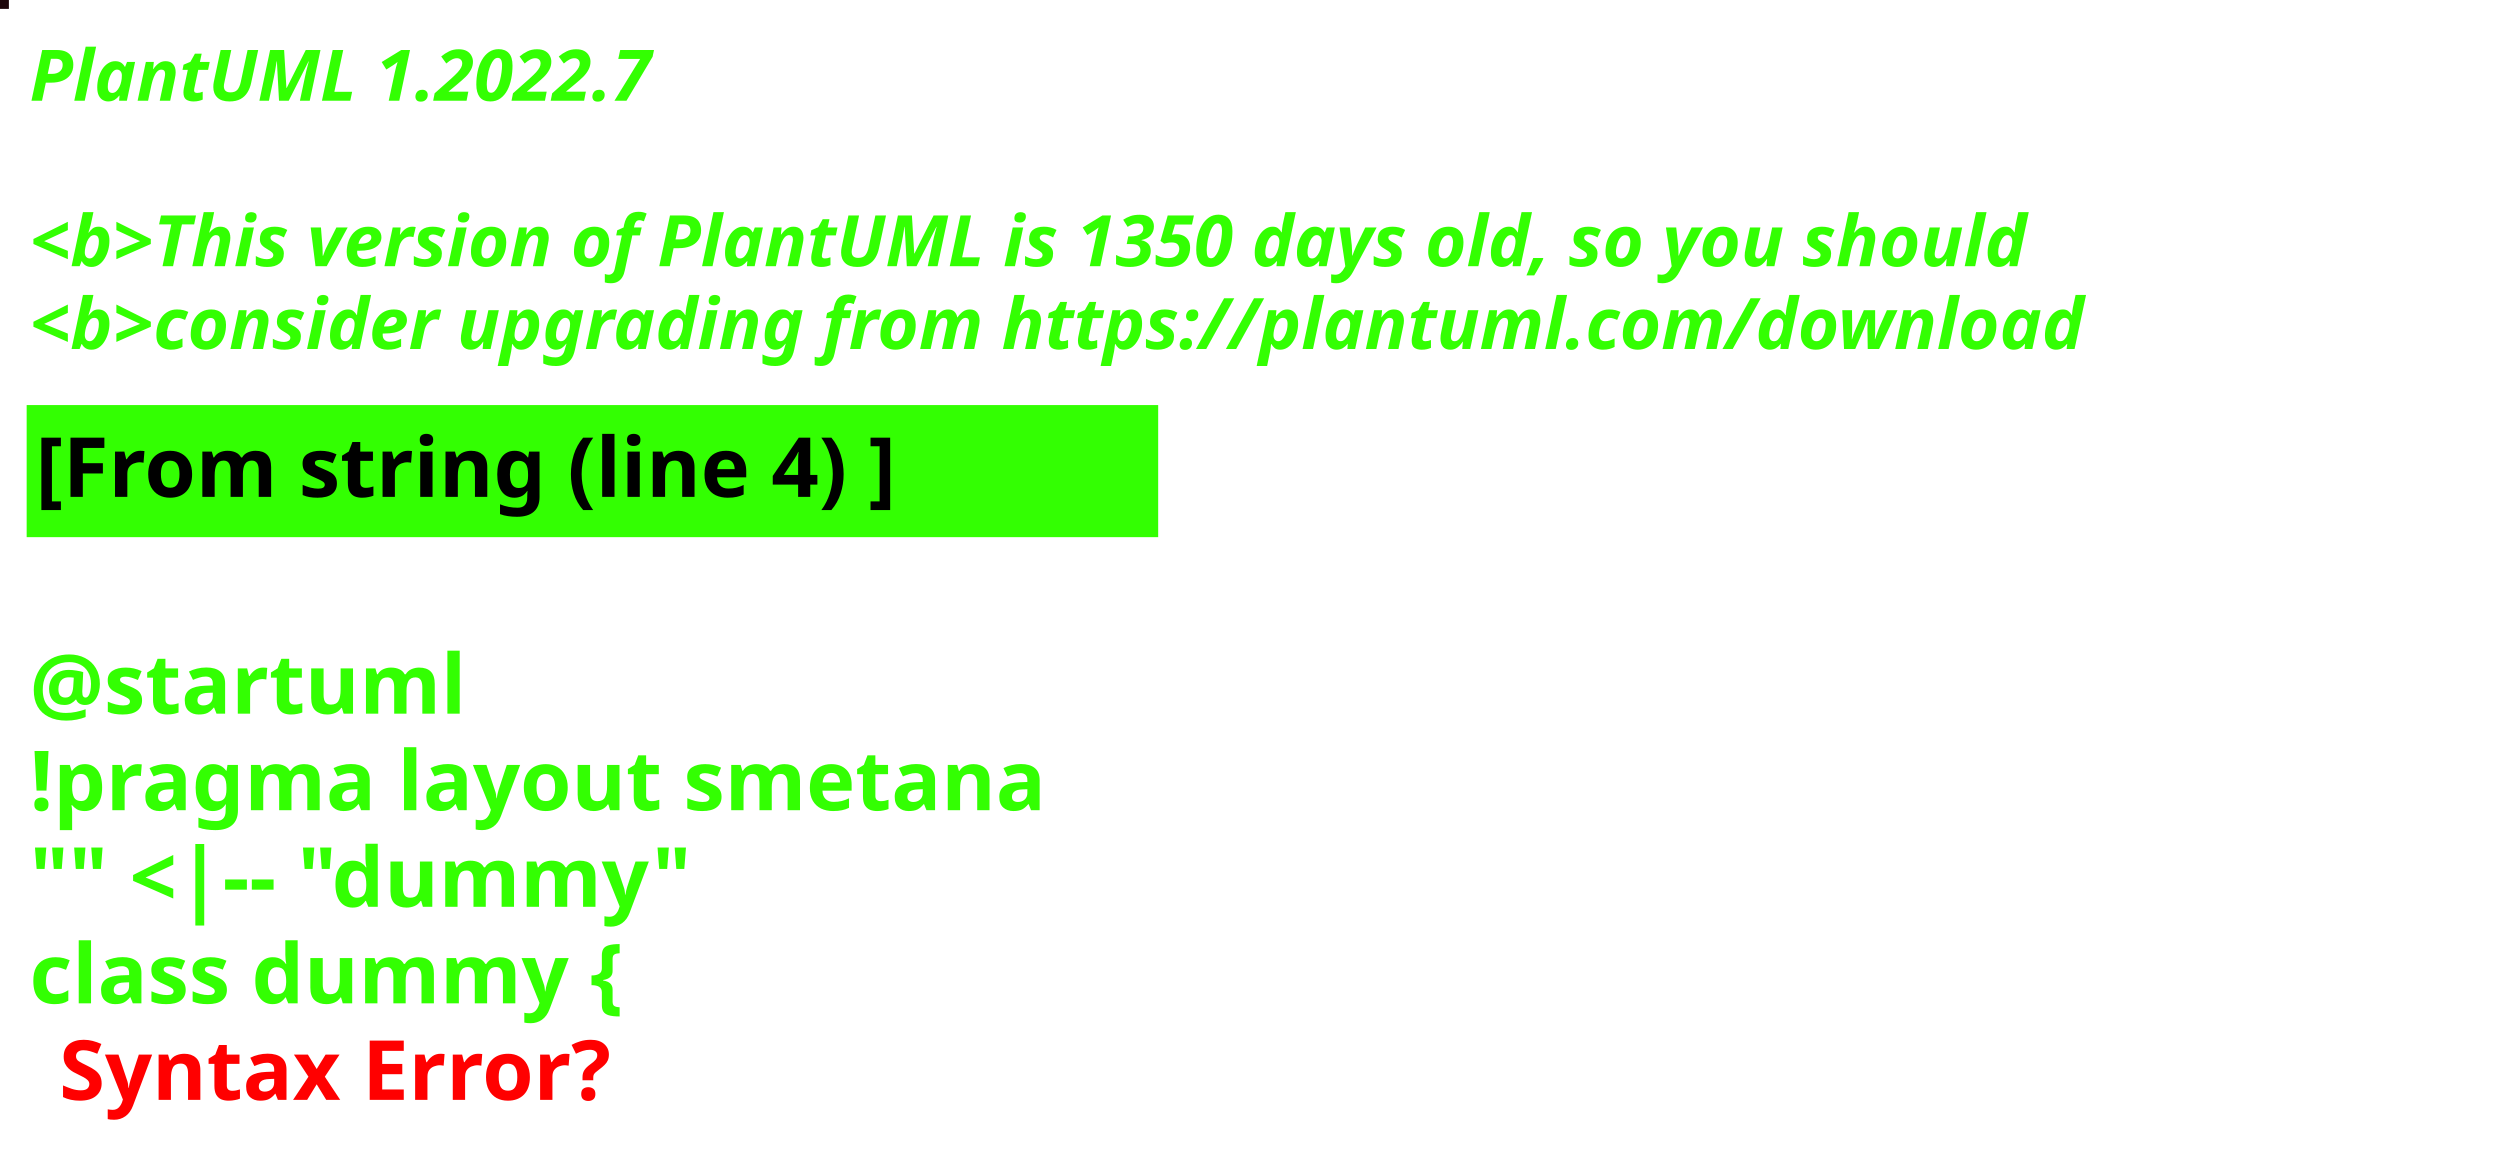
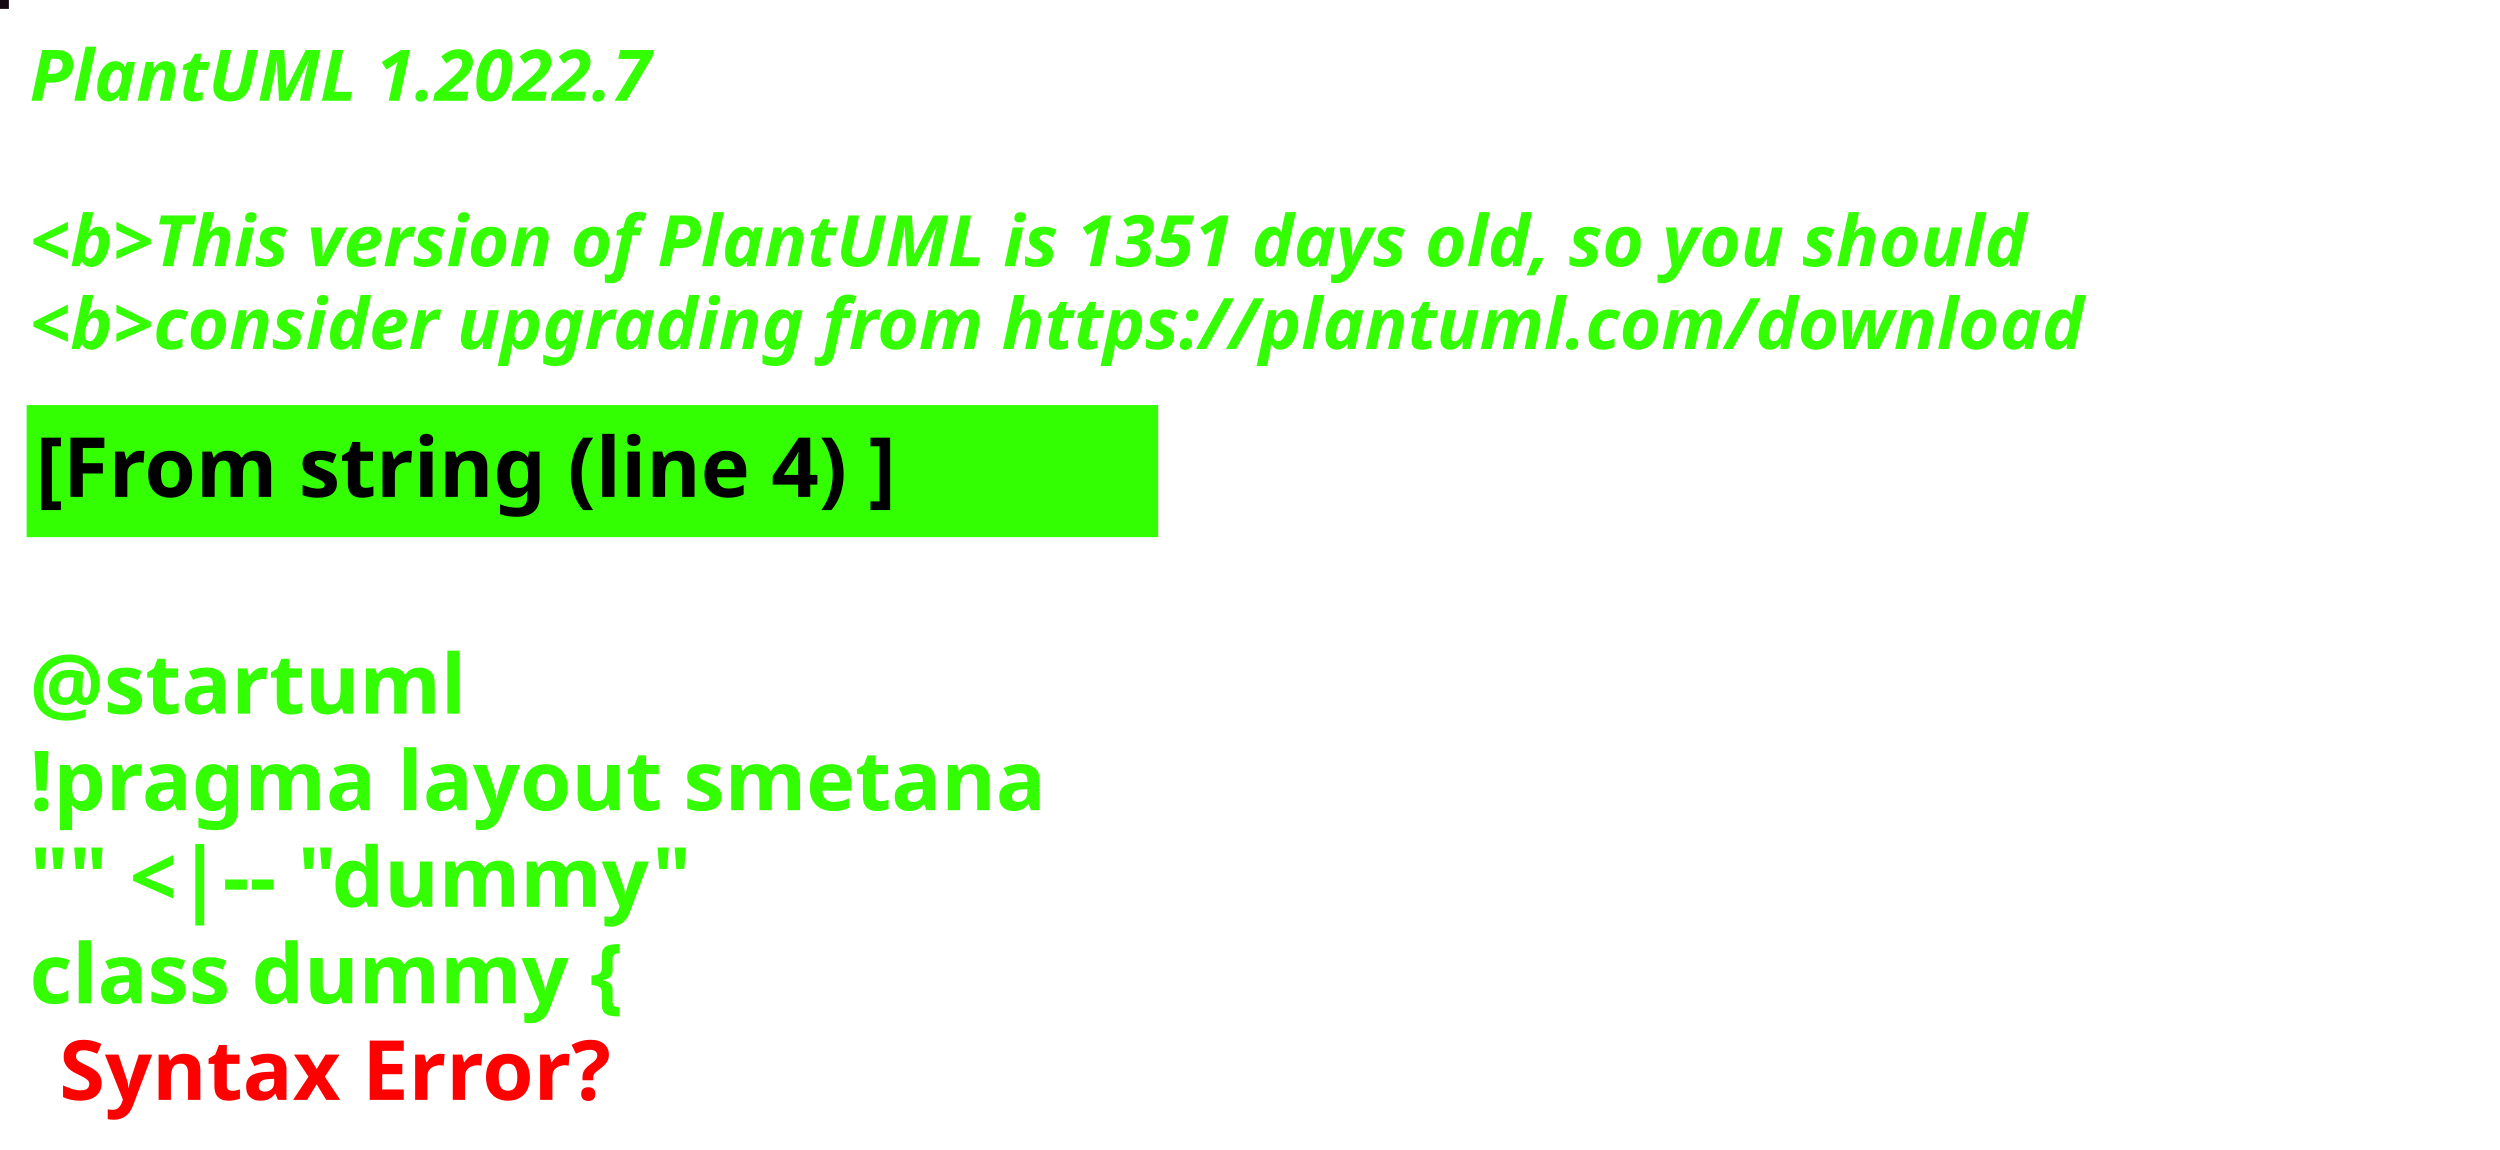
<svg xmlns="http://www.w3.org/2000/svg" contentStyleType="text/css" height="194px" preserveAspectRatio="none" style="width:422px;height:194px;background:#000000;" version="1.1" viewBox="0 0 422 194" width="422px" zoomAndPan="magnify">
  <defs />
  <g>
-     <rect fill="#1D050A" height="1" style="stroke:#1D050A;stroke-width:1.0;" width="1" x="0" y="0" />
+     <rect fill="#160811" height="1" style="stroke:#160811;stroke-width:1.0;" width="1" x="0" y="0" />
    <text fill="#33FF02" font-family="sans-serif" font-size="12" font-style="italic" font-weight="bold" lengthAdjust="spacing" textLength="127" x="5" y="17">PlantUML 1.2022.7</text>
    <text fill="#33FF02" font-family="sans-serif" font-size="12" font-style="italic" font-weight="bold" lengthAdjust="spacing" textLength="4" x="5" y="30.969"> </text>
-     <text fill="#33FF02" font-family="sans-serif" font-size="12" font-style="italic" font-weight="bold" lengthAdjust="spacing" textLength="407" x="5" y="44.938">&lt;b&gt;This version of PlantUML is 1350 days old, so you should</text>
+     <text fill="#33FF02" font-family="sans-serif" font-size="12" font-style="italic" font-weight="bold" lengthAdjust="spacing" textLength="407" x="5" y="44.938">&lt;b&gt;This version of PlantUML is 1351 days old, so you should</text>
    <text fill="#33FF02" font-family="sans-serif" font-size="12" font-style="italic" font-weight="bold" lengthAdjust="spacing" textLength="408" x="5" y="58.906">&lt;b&gt;consider upgrading from https://plantuml.com/download</text>
    <rect fill="#33FF02" height="21.297" style="stroke:#33FF02;stroke-width:1.0;" width="190" x="5" y="68.875" />
    <text fill="#000000" font-family="sans-serif" font-size="14" font-weight="bold" lengthAdjust="spacing" textLength="168" x="6" y="83.875">[From string (line 4) ]</text>
    <text fill="#33FF02" font-family="sans-serif" font-size="14" font-weight="bold" lengthAdjust="spacing" textLength="5" x="5" y="104.172"> </text>
    <text fill="#33FF02" font-family="sans-serif" font-size="14" font-weight="bold" lengthAdjust="spacing" textLength="79" x="5" y="120.469">@startuml</text>
    <text fill="#33FF02" font-family="sans-serif" font-size="14" font-weight="bold" lengthAdjust="spacing" textLength="190" x="5" y="136.766">!pragma layout smetana</text>
    <text fill="#33FF02" font-family="sans-serif" font-size="14" font-weight="bold" lengthAdjust="spacing" textLength="124" x="5" y="153.062">"" &lt;|-- "dummy"</text>
    <text fill="#33FF02" font-family="sans-serif" font-size="14" font-weight="bold" lengthAdjust="spacing" text-decoration="wavy underline" textLength="117" x="5" y="169.359">class dummy {</text>
    <text fill="#FF0000" font-family="sans-serif" font-size="14" font-weight="bold" lengthAdjust="spacing" textLength="106" x="10" y="185.656">Syntax Error?</text>
  </g>
</svg>
